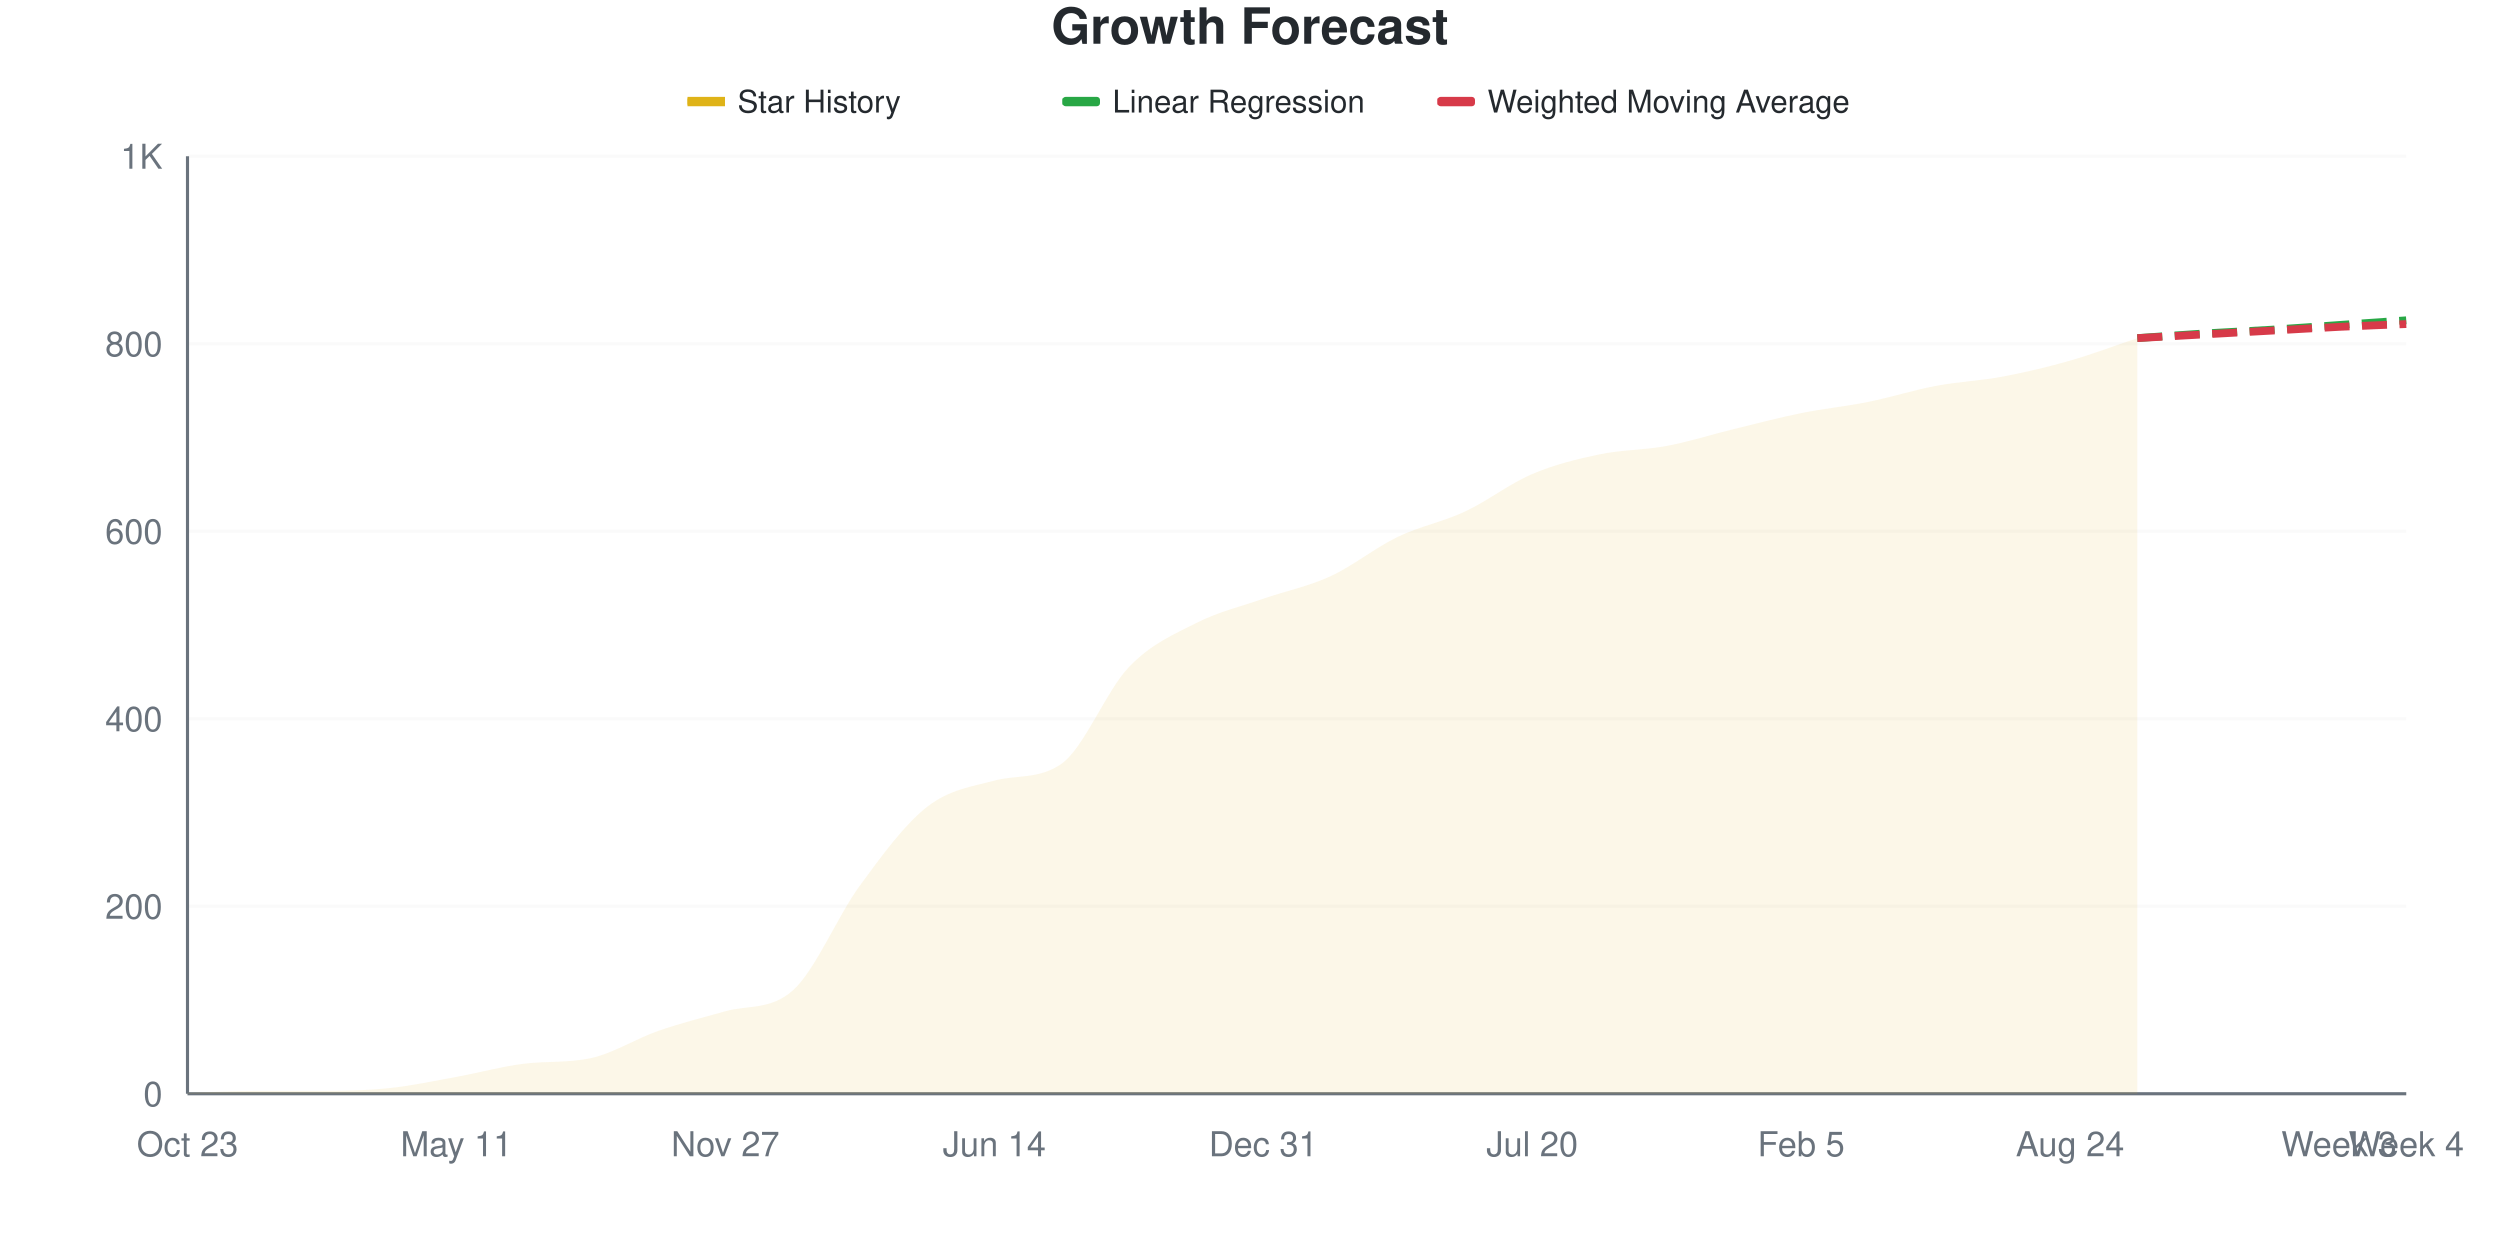
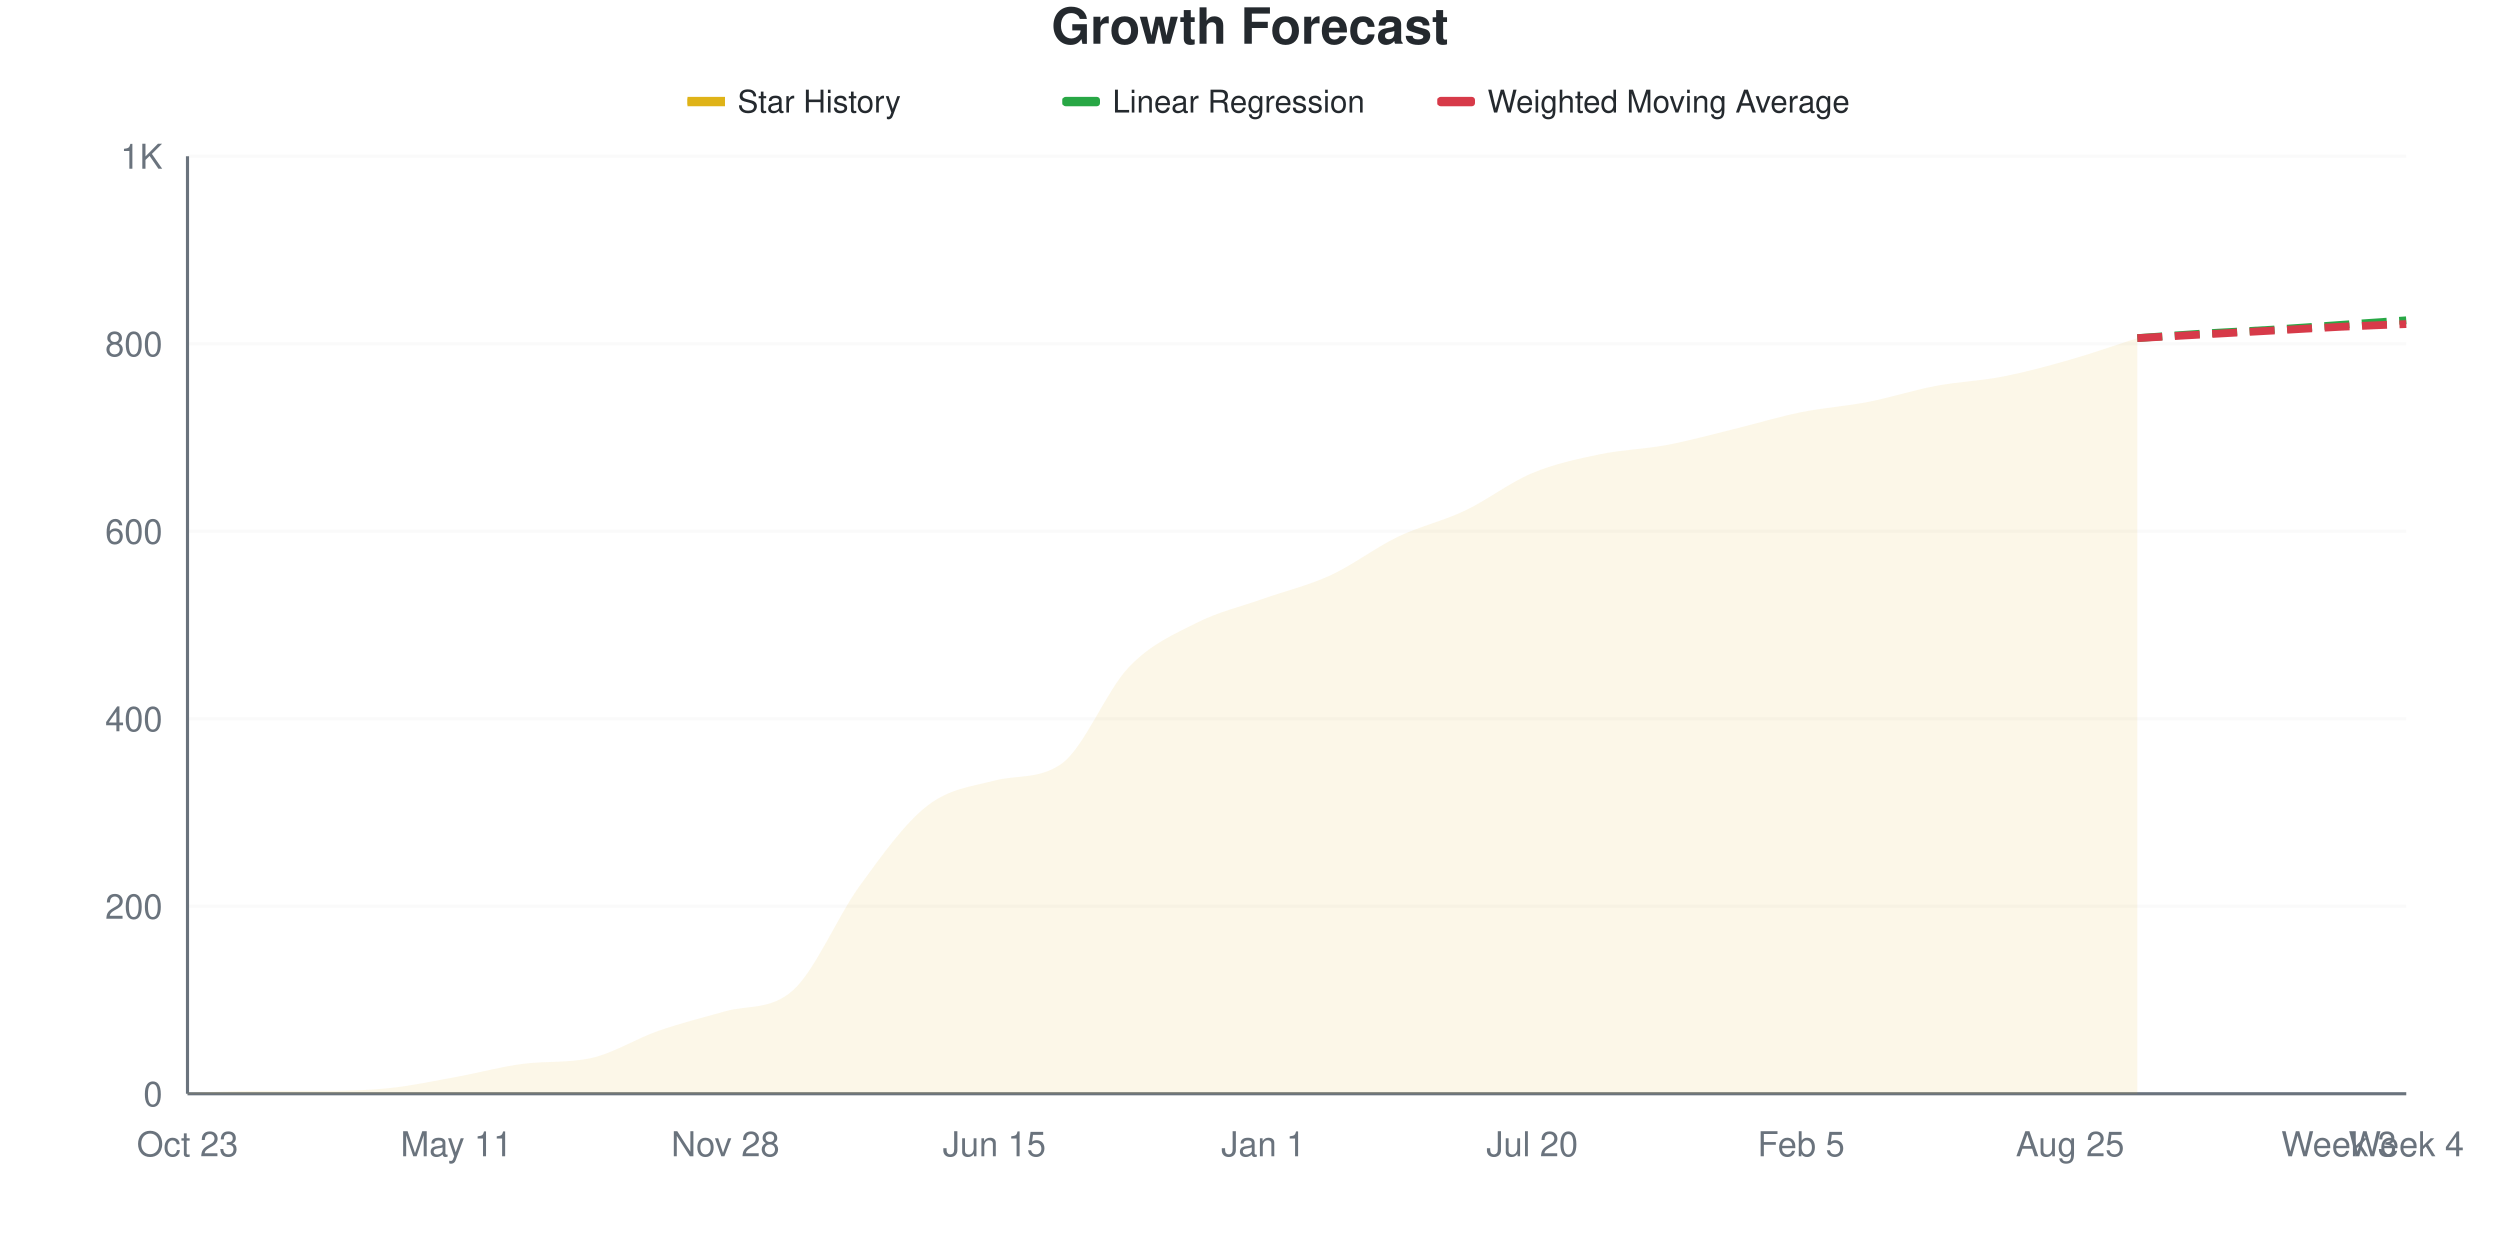
<svg xmlns="http://www.w3.org/2000/svg" viewBox="0 0 800 400" width="800" height="400">
  <style>
    @keyframes drawLine {
      to { stroke-dashoffset: 0; }
    }
    @keyframes fadeInPoint {
      from { opacity: 0; }
      to { opacity: 1; }
    }
    .data-line-0 {
      stroke-dasharray: 1046;
      stroke-dashoffset: 1046;
      animation: drawLine 2s ease-out forwards;
    }
    .data-point {
      opacity: 0;
      animation: fadeInPoint 0.5s ease-out forwards;
    }
    .chart-bg { fill: #fff; }
    .chart-text { fill: #24292e; }
    .chart-muted { fill: #6a737d; }
    .chart-grid { stroke: #eee; }
    .chart-axis { stroke: #6a737d; }
    @media (prefers-color-scheme: dark) {
      .chart-bg { fill: #0d1117; }
      .chart-text { fill: #e6edf3; }
      .chart-muted { fill: #8b949e; }
      .chart-grid { stroke: #21262d; }
      .chart-axis { stroke: #8b949e; }
    }
  </style>
  <rect width="800" height="400" class="chart-bg" />
  <text x="400" y="14" text-anchor="middle" class="chart-text" font-size="16" font-weight="bold" font-family="-apple-system, BlinkMacSystemFont, 'Segoe UI', Helvetica, Arial, sans-serif">Growth Forecast</text>
  <g class="legend">
    <rect x="220" y="31" width="12" height="3" fill="#dfb317" />
    <line x1="220" y1="32.5" x2="232" y2="32.5" stroke="#dfb317" stroke-width="2" />
    <text x="236" y="36" class="chart-text" font-size="10" font-family="-apple-system, BlinkMacSystemFont, 'Segoe UI', Helvetica, Arial, sans-serif">Star History</text>
    <rect x="340" y="31" width="12" height="3" fill="#28a745" rx="1" />
    <line x1="340" y1="32.5" x2="352" y2="32.5" stroke="#28a745" stroke-width="2" stroke-dasharray="4,2" />
    <text x="356" y="36" class="chart-text" font-size="10" font-family="-apple-system, BlinkMacSystemFont, 'Segoe UI', Helvetica, Arial, sans-serif">Linear Regression</text>
    <rect x="460" y="31" width="12" height="3" fill="#d73a49" rx="1" />
    <line x1="460" y1="32.5" x2="472" y2="32.5" stroke="#d73a49" stroke-width="2" stroke-dasharray="4,2" />
    <text x="476" y="36" class="chart-text" font-size="10" font-family="-apple-system, BlinkMacSystemFont, 'Segoe UI', Helvetica, Arial, sans-serif">Weighted Moving Average</text>
  </g>
  <g class="grid">
    <line x1="60" y1="350" x2="770" y2="350" class="chart-grid" stroke-opacity="0.3" />
    <text x="52" y="354" text-anchor="end" class="chart-muted" font-size="11" font-family="-apple-system, BlinkMacSystemFont, 'Segoe UI', Helvetica, Arial, sans-serif">0</text>
    <line x1="60" y1="290" x2="770" y2="290" class="chart-grid" stroke-opacity="0.3" />
    <text x="52" y="294" text-anchor="end" class="chart-muted" font-size="11" font-family="-apple-system, BlinkMacSystemFont, 'Segoe UI', Helvetica, Arial, sans-serif">200</text>
    <line x1="60" y1="230" x2="770" y2="230" class="chart-grid" stroke-opacity="0.3" />
    <text x="52" y="234" text-anchor="end" class="chart-muted" font-size="11" font-family="-apple-system, BlinkMacSystemFont, 'Segoe UI', Helvetica, Arial, sans-serif">400</text>
    <line x1="60" y1="170" x2="770" y2="170" class="chart-grid" stroke-opacity="0.3" />
    <text x="52" y="174" text-anchor="end" class="chart-muted" font-size="11" font-family="-apple-system, BlinkMacSystemFont, 'Segoe UI', Helvetica, Arial, sans-serif">600</text>
    <line x1="60" y1="110" x2="770" y2="110" class="chart-grid" stroke-opacity="0.3" />
    <text x="52" y="114" text-anchor="end" class="chart-muted" font-size="11" font-family="-apple-system, BlinkMacSystemFont, 'Segoe UI', Helvetica, Arial, sans-serif">800</text>
    <line x1="60" y1="50" x2="770" y2="50" class="chart-grid" stroke-opacity="0.3" />
    <text x="52" y="54" text-anchor="end" class="chart-muted" font-size="11" font-family="-apple-system, BlinkMacSystemFont, 'Segoe UI', Helvetica, Arial, sans-serif">1K</text>
  </g>
  <g class="milestones">
    
  </g>
  <g class="x-axis">
    <text x="60" y="370" text-anchor="middle" class="chart-muted" font-size="11" font-family="-apple-system, BlinkMacSystemFont, 'Segoe UI', Helvetica, Arial, sans-serif">Oct 23</text>
    <text x="146.061" y="370" text-anchor="middle" class="chart-muted" font-size="11" font-family="-apple-system, BlinkMacSystemFont, 'Segoe UI', Helvetica, Arial, sans-serif">May 11</text>
-     <text x="232.121" y="370" text-anchor="middle" class="chart-muted" font-size="11" font-family="-apple-system, BlinkMacSystemFont, 'Segoe UI', Helvetica, Arial, sans-serif">Nov 27</text>
-     <text x="318.182" y="370" text-anchor="middle" class="chart-muted" font-size="11" font-family="-apple-system, BlinkMacSystemFont, 'Segoe UI', Helvetica, Arial, sans-serif">Jun 14</text>
-     <text x="404.242" y="370" text-anchor="middle" class="chart-muted" font-size="11" font-family="-apple-system, BlinkMacSystemFont, 'Segoe UI', Helvetica, Arial, sans-serif">Dec 31</text>
+     <text x="232.121" y="370" text-anchor="middle" class="chart-muted" font-size="11" font-family="-apple-system, BlinkMacSystemFont, 'Segoe UI', Helvetica, Arial, sans-serif">Nov 28</text>
+     <text x="318.182" y="370" text-anchor="middle" class="chart-muted" font-size="11" font-family="-apple-system, BlinkMacSystemFont, 'Segoe UI', Helvetica, Arial, sans-serif">Jun 15</text>
+     <text x="404.242" y="370" text-anchor="middle" class="chart-muted" font-size="11" font-family="-apple-system, BlinkMacSystemFont, 'Segoe UI', Helvetica, Arial, sans-serif">Jan 1</text>
    <text x="490.303" y="370" text-anchor="middle" class="chart-muted" font-size="11" font-family="-apple-system, BlinkMacSystemFont, 'Segoe UI', Helvetica, Arial, sans-serif">Jul 20</text>
    <text x="576.364" y="370" text-anchor="middle" class="chart-muted" font-size="11" font-family="-apple-system, BlinkMacSystemFont, 'Segoe UI', Helvetica, Arial, sans-serif">Feb 5</text>
-     <text x="662.424" y="370" text-anchor="middle" class="chart-muted" font-size="11" font-family="-apple-system, BlinkMacSystemFont, 'Segoe UI', Helvetica, Arial, sans-serif">Aug 24</text>
+     <text x="662.424" y="370" text-anchor="middle" class="chart-muted" font-size="11" font-family="-apple-system, BlinkMacSystemFont, 'Segoe UI', Helvetica, Arial, sans-serif">Aug 25</text>
    <text x="748.485" y="370" text-anchor="middle" class="chart-muted" font-size="11" font-family="-apple-system, BlinkMacSystemFont, 'Segoe UI', Helvetica, Arial, sans-serif">Week 3</text>
    <text x="770" y="370" text-anchor="middle" class="chart-muted" font-size="11" font-family="-apple-system, BlinkMacSystemFont, 'Segoe UI', Helvetica, Arial, sans-serif">Week 4</text>
  </g>
  <line x1="60" y1="50" x2="60" y2="350" class="chart-axis" stroke-width="1" />
  <line x1="60" y1="350" x2="770" y2="350" class="chart-axis" stroke-width="1" />
-   <path d="M60,350 L60,349.7 C67.172,349.5 74.343,349.1 81.515,349.1 C88.687,349.1 95.859,349.1 103.03,349.1 C110.202,349.1 117.374,348.95 124.545,348.2 C131.717,347.45 138.889,345.9 146.061,344.6 C153.232,343.3 160.404,341.293 167.576,340.4 C174.747,339.507 181.919,340.163 189.091,338.6 C196.263,337.037 203.434,332.4 210.606,329.9 C217.778,327.4 224.949,325.617 232.121,323.6 C239.293,321.583 246.465,323.284 253.636,317 C260.808,310.716 267.98,293.2 275.152,283.4 C282.323,273.6 289.495,263.8 296.667,258.2 C303.838,252.6 311.01,251.719 318.182,249.8 C325.354,247.881 332.525,249.448 339.697,244.4 C346.869,239.352 354.04,221 361.212,213.5 C368.384,206 375.556,203.05 382.727,199.4 C389.899,195.75 397.071,194.1 404.242,191.6 C411.414,189.1 418.586,187.7 425.758,184.4 C432.929,181.1 440.101,175.25 447.273,171.8 C454.444,168.35 461.616,167.05 468.788,163.7 C475.96,160.35 483.131,154.75 490.303,151.7 C497.475,148.65 504.646,146.9 511.818,145.4 C518.99,143.9 526.162,144.05 533.333,142.7 C540.505,141.35 547.677,139.05 554.848,137.3 C562.02,135.55 569.192,133.65 576.364,132.2 C583.535,130.75 590.707,130.05 597.879,128.6 C605.051,127.15 612.222,124.85 619.394,123.5 C626.566,122.15 633.737,121.85 640.909,120.5 C648.081,119.15 655.253,117.45 662.424,115.4 C669.596,113.35 676.768,110.6 683.939,108.2 L683.939,350 L60,350 Z" fill="#dfb317" fill-opacity="0.1" />
-   <path d="M60,350 L60,349.7 C67.172,349.5 74.343,349.1 81.515,349.1 C88.687,349.1 95.859,349.1 103.03,349.1 C110.202,349.1 117.374,348.95 124.545,348.2 C131.717,347.45 138.889,345.9 146.061,344.6 C153.232,343.3 160.404,341.293 167.576,340.4 C174.747,339.507 181.919,340.163 189.091,338.6 C196.263,337.037 203.434,332.4 210.606,329.9 C217.778,327.4 224.949,325.617 232.121,323.6 C239.293,321.583 246.465,323.284 253.636,317 C260.808,310.716 267.98,293.2 275.152,283.4 C282.323,273.6 289.495,263.8 296.667,258.2 C303.838,252.6 311.01,251.719 318.182,249.8 C325.354,247.881 332.525,249.448 339.697,244.4 C346.869,239.352 354.04,221 361.212,213.5 C368.384,206 375.556,203.05 382.727,199.4 C389.899,195.75 397.071,194.1 404.242,191.6 C411.414,189.1 418.586,187.7 425.758,184.4 C432.929,181.1 440.101,175.25 447.273,171.8 C454.444,168.35 461.616,167.05 468.788,163.7 C475.96,160.35 483.131,154.75 490.303,151.7 C497.475,148.65 504.646,146.9 511.818,145.4 C518.99,143.9 526.162,144.05 533.333,142.7 C540.505,141.35 547.677,139.05 554.848,137.3 C562.02,135.55 569.192,133.65 576.364,132.2 C583.535,130.75 590.707,130.05 597.879,128.6 C605.051,127.15 612.222,124.85 619.394,123.5 C626.566,122.15 633.737,121.85 640.909,120.5 C648.081,119.15 655.253,117.45 662.424,115.4 C669.596,113.35 676.768,110.6 683.939,108.2" fill="none" stroke="#dfb317" stroke-width="2.5" class="data-line-0" />
+   <path d="M60,350 L60,349.7 C67.172,349.5 74.343,349.1 81.515,349.1 C88.687,349.1 95.859,349.1 103.03,349.1 C110.202,349.1 117.374,348.95 124.545,348.2 C131.717,347.45 138.889,345.9 146.061,344.6 C153.232,343.3 160.404,341.293 167.576,340.4 C174.747,339.507 181.919,340.163 189.091,338.6 C196.263,337.037 203.434,332.4 210.606,329.9 C217.778,327.4 224.949,325.617 232.121,323.6 C239.293,321.583 246.465,323.284 253.636,317 C260.808,310.716 267.98,293.25 275.152,283.4 C282.323,273.55 289.495,263.5 296.667,257.9 C303.838,252.3 311.01,251.682 318.182,249.8 C325.354,247.918 332.525,249.461 339.697,244.4 C346.869,239.339 354.04,221 361.212,213.5 C368.384,206 375.556,203.05 382.727,199.4 C389.899,195.75 397.071,194.15 404.242,191.6 C411.414,189.05 418.586,187.4 425.758,184.1 C432.929,180.8 440.101,175.25 447.273,171.8 C454.444,168.35 461.616,166.8 468.788,163.4 C475.96,160 483.131,154.4 490.303,151.4 C497.475,148.4 504.646,146.9 511.818,145.4 C518.99,143.9 526.162,143.75 533.333,142.4 C540.505,141.05 547.677,139.05 554.848,137.3 C562.02,135.55 569.192,133.35 576.364,131.9 C583.535,130.45 590.707,130 597.879,128.6 C605.051,127.2 612.222,124.85 619.394,123.5 C626.566,122.15 633.737,121.9 640.909,120.5 C648.081,119.1 655.253,117.15 662.424,115.1 C669.596,113.05 676.768,110.5 683.939,108.2 L683.939,350 L60,350 Z" fill="#dfb317" fill-opacity="0.1" />
+   <path d="M60,350 L60,349.7 C67.172,349.5 74.343,349.1 81.515,349.1 C88.687,349.1 95.859,349.1 103.03,349.1 C110.202,349.1 117.374,348.95 124.545,348.2 C131.717,347.45 138.889,345.9 146.061,344.6 C153.232,343.3 160.404,341.293 167.576,340.4 C174.747,339.507 181.919,340.163 189.091,338.6 C196.263,337.037 203.434,332.4 210.606,329.9 C217.778,327.4 224.949,325.617 232.121,323.6 C239.293,321.583 246.465,323.284 253.636,317 C260.808,310.716 267.98,293.25 275.152,283.4 C282.323,273.55 289.495,263.5 296.667,257.9 C303.838,252.3 311.01,251.682 318.182,249.8 C325.354,247.918 332.525,249.461 339.697,244.4 C346.869,239.339 354.04,221 361.212,213.5 C368.384,206 375.556,203.05 382.727,199.4 C389.899,195.75 397.071,194.15 404.242,191.6 C411.414,189.05 418.586,187.4 425.758,184.1 C432.929,180.8 440.101,175.25 447.273,171.8 C454.444,168.35 461.616,166.8 468.788,163.4 C475.96,160 483.131,154.4 490.303,151.4 C497.475,148.4 504.646,146.9 511.818,145.4 C518.99,143.9 526.162,143.75 533.333,142.4 C540.505,141.05 547.677,139.05 554.848,137.3 C562.02,135.55 569.192,133.35 576.364,131.9 C583.535,130.45 590.707,130 597.879,128.6 C605.051,127.2 612.222,124.85 619.394,123.5 C626.566,122.15 633.737,121.9 640.909,120.5 C648.081,119.1 655.253,117.15 662.424,115.1 C669.596,113.05 676.768,110.5 683.939,108.2" fill="none" stroke="#dfb317" stroke-width="2.5" class="data-line-0" />
  <path d="M683.939,108.2 C691.111,107.7 698.283,107.15 705.455,106.7 C712.626,106.25 719.798,105.95 726.97,105.5 C734.141,105.05 741.313,104.5 748.485,104 C755.657,103.5 762.828,103 770,102.5" fill="none" stroke="#28a745" stroke-width="2.5" stroke-dasharray="8,4" />
  <path d="M683.939,108.2 C691.111,107.8 698.283,107.4 705.455,107 C712.626,106.6 719.798,106.2 726.97,105.8 C734.141,105.4 741.313,104.95 748.485,104.6 C755.657,104.25 762.828,104 770,103.7" fill="none" stroke="#d73a49" stroke-width="2.5" stroke-dasharray="8,4" />
  <g class="points">
    <circle cx="60" cy="349.7" r="4" fill="#dfb317" class="data-point" style="animation-delay: 1.50s" />
    <circle cx="81.515" cy="349.1" r="4" fill="#dfb317" class="data-point" style="animation-delay: 1.55s" />
    <circle cx="103.03" cy="349.1" r="4" fill="#dfb317" class="data-point" style="animation-delay: 1.60s" />
    <circle cx="124.545" cy="348.2" r="4" fill="#dfb317" class="data-point" style="animation-delay: 1.65s" />
    <circle cx="146.061" cy="344.6" r="4" fill="#dfb317" class="data-point" style="animation-delay: 1.70s" />
    <circle cx="167.576" cy="340.4" r="4" fill="#dfb317" class="data-point" style="animation-delay: 1.75s" />
    <circle cx="189.091" cy="338.6" r="4" fill="#dfb317" class="data-point" style="animation-delay: 1.80s" />
    <circle cx="210.606" cy="329.9" r="4" fill="#dfb317" class="data-point" style="animation-delay: 1.85s" />
    <circle cx="232.121" cy="323.6" r="4" fill="#dfb317" class="data-point" style="animation-delay: 1.90s" />
    <circle cx="253.636" cy="317" r="4" fill="#dfb317" class="data-point" style="animation-delay: 1.95s" />
    <circle cx="275.152" cy="283.4" r="4" fill="#dfb317" class="data-point" style="animation-delay: 2.00s" />
-     <circle cx="296.667" cy="258.2" r="4" fill="#dfb317" class="data-point" style="animation-delay: 2.05s" />
+     <circle cx="296.667" cy="257.9" r="4" fill="#dfb317" class="data-point" style="animation-delay: 2.05s" />
    <circle cx="318.182" cy="249.8" r="4" fill="#dfb317" class="data-point" style="animation-delay: 2.10s" />
    <circle cx="339.697" cy="244.4" r="4" fill="#dfb317" class="data-point" style="animation-delay: 2.15s" />
    <circle cx="361.212" cy="213.5" r="4" fill="#dfb317" class="data-point" style="animation-delay: 2.20s" />
    <circle cx="382.727" cy="199.4" r="4" fill="#dfb317" class="data-point" style="animation-delay: 2.25s" />
    <circle cx="404.242" cy="191.6" r="4" fill="#dfb317" class="data-point" style="animation-delay: 2.30s" />
-     <circle cx="425.758" cy="184.4" r="4" fill="#dfb317" class="data-point" style="animation-delay: 2.35s" />
+     <circle cx="425.758" cy="184.1" r="4" fill="#dfb317" class="data-point" style="animation-delay: 2.35s" />
    <circle cx="447.273" cy="171.8" r="4" fill="#dfb317" class="data-point" style="animation-delay: 2.40s" />
-     <circle cx="468.788" cy="163.7" r="4" fill="#dfb317" class="data-point" style="animation-delay: 2.45s" />
-     <circle cx="490.303" cy="151.7" r="4" fill="#dfb317" class="data-point" style="animation-delay: 2.50s" />
+     <circle cx="468.788" cy="163.4" r="4" fill="#dfb317" class="data-point" style="animation-delay: 2.45s" />
+     <circle cx="490.303" cy="151.4" r="4" fill="#dfb317" class="data-point" style="animation-delay: 2.50s" />
    <circle cx="511.818" cy="145.4" r="4" fill="#dfb317" class="data-point" style="animation-delay: 2.55s" />
-     <circle cx="533.333" cy="142.7" r="4" fill="#dfb317" class="data-point" style="animation-delay: 2.60s" />
+     <circle cx="533.333" cy="142.4" r="4" fill="#dfb317" class="data-point" style="animation-delay: 2.60s" />
    <circle cx="554.848" cy="137.3" r="4" fill="#dfb317" class="data-point" style="animation-delay: 2.65s" />
-     <circle cx="576.364" cy="132.2" r="4" fill="#dfb317" class="data-point" style="animation-delay: 2.70s" />
+     <circle cx="576.364" cy="131.9" r="4" fill="#dfb317" class="data-point" style="animation-delay: 2.70s" />
    <circle cx="597.879" cy="128.6" r="4" fill="#dfb317" class="data-point" style="animation-delay: 2.75s" />
    <circle cx="619.394" cy="123.5" r="4" fill="#dfb317" class="data-point" style="animation-delay: 2.80s" />
    <circle cx="640.909" cy="120.5" r="4" fill="#dfb317" class="data-point" style="animation-delay: 2.85s" />
-     <circle cx="662.424" cy="115.4" r="4" fill="#dfb317" class="data-point" style="animation-delay: 2.90s" />
+     <circle cx="662.424" cy="115.1" r="4" fill="#dfb317" class="data-point" style="animation-delay: 2.90s" />
    <circle cx="683.939" cy="108.2" r="4" fill="#dfb317" class="data-point" style="animation-delay: 2.95s" />
  </g>
</svg>
